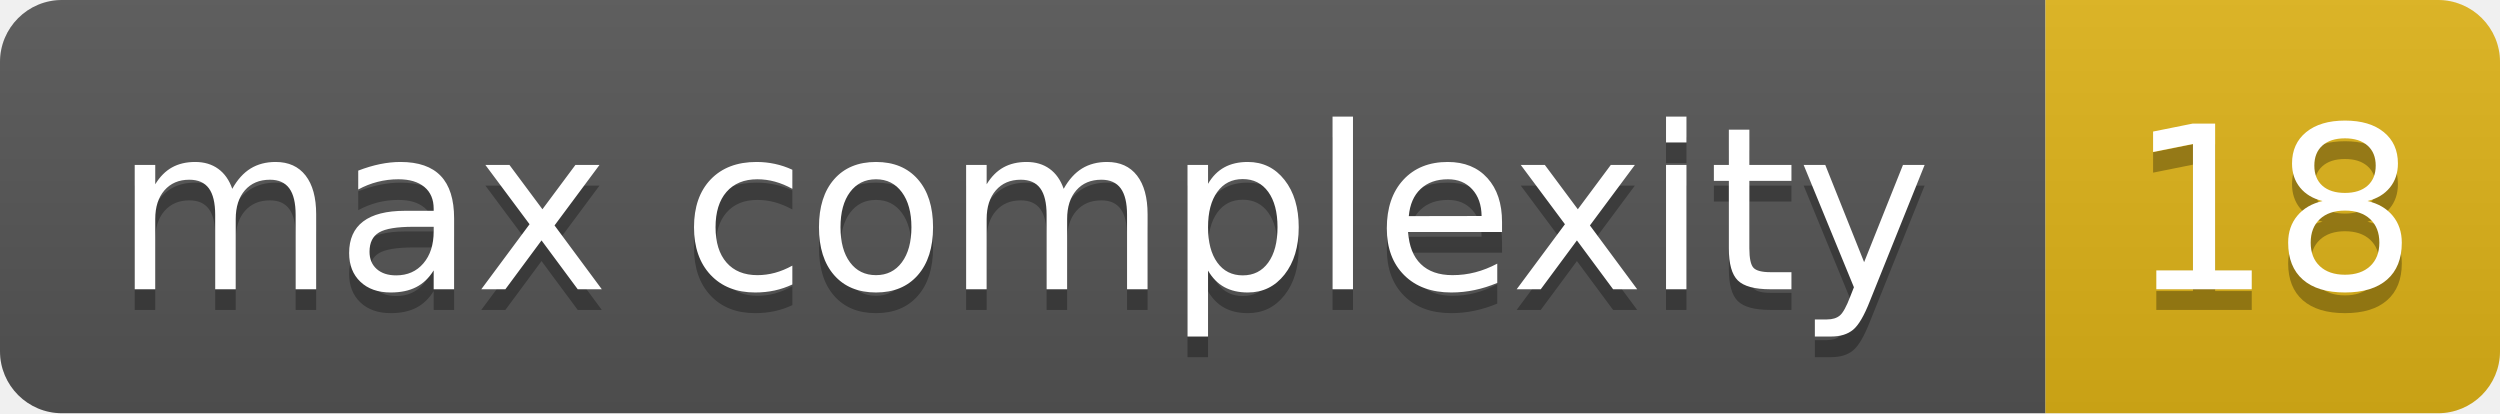
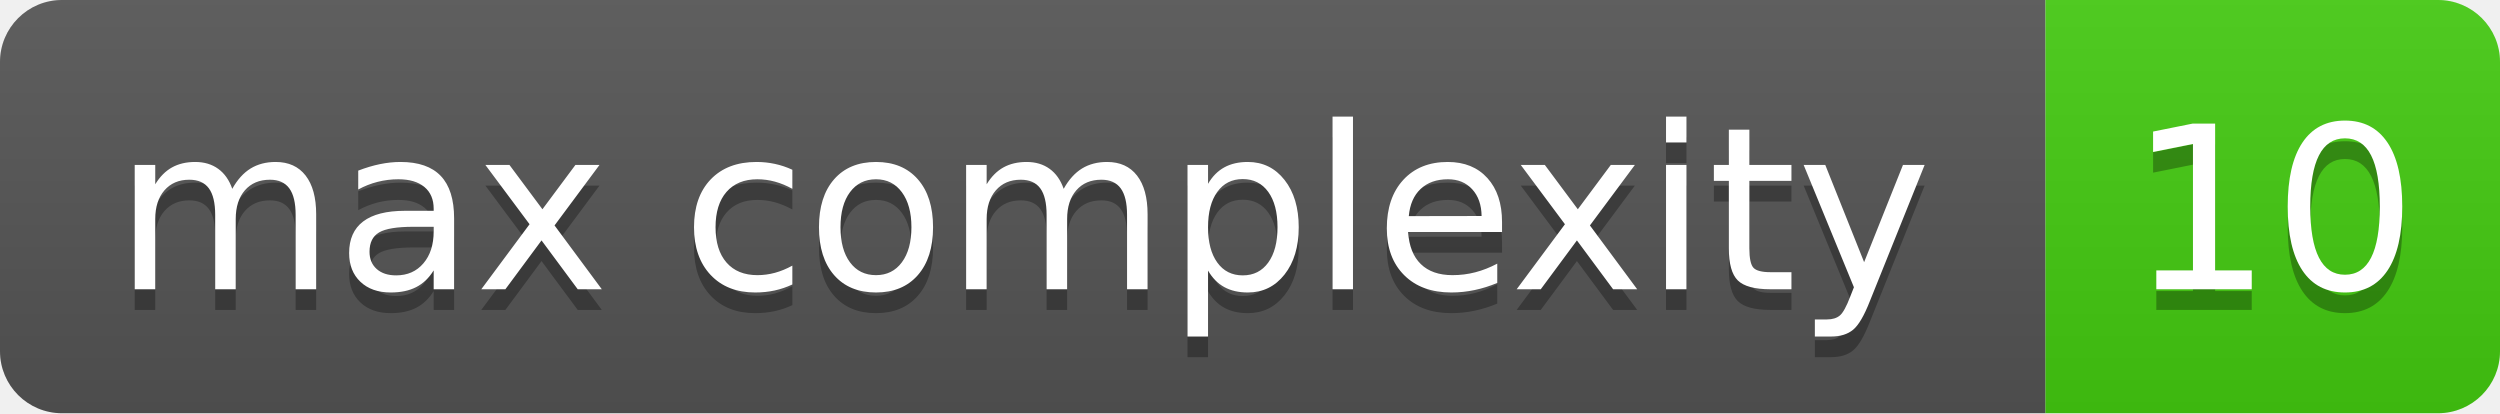
- <svg xmlns="http://www.w3.org/2000/svg" width="121" height="20" role="img" aria-label="max complexity: 18">
+ <svg xmlns="http://www.w3.org/2000/svg" width="121" height="20" role="img" aria-label="max complexity: 10">
  <linearGradient id="s" x2="0" y2="100%">
    <stop offset="0" stop-color="#bbb" stop-opacity=".1" />
    <stop offset="1" stop-opacity=".1" />
  </linearGradient>
  <clipPath id="r">
    <rect x="0" width="121" height="20" fill="#fff" rx="3" />
  </clipPath>
  <g clip-path="url(#r)">
    <rect x="0" width="99" height="20" fill="#555" />
-     <rect x="99" width="22" height="20" fill="#dfb317" />
+     <rect x="99" width="22" height="20" fill="#4c1" />
    <rect x="0" width="121" height="20" fill="url(#s)" />
  </g>
  <g fill="#fff" text-anchor="middle" font-family="Verdana,Geneva,DejaVu Sans,sans-serif" text-rendering="geometricPrecision" font-size="110">
    <text x="495" y="150" transform="scale(.1)" textLength="890" aria-hidden="true" fill="#010101" fill-opacity=".3">max complexity</text>
    <text x="495" y="140" transform="scale(.1)" textLength="890">max complexity</text>
-     <text x="1100" y="150" transform="scale(.1)" textLength="120" aria-hidden="true" fill="#010101" fill-opacity=".3">18</text>
-     <text x="1100" y="140" transform="scale(.1)" textLength="120">18</text>
+     <text x="1100" y="150" transform="scale(.1)" textLength="120" aria-hidden="true" fill="#010101" fill-opacity=".3">10</text>
+     <text x="1100" y="140" transform="scale(.1)" textLength="120">10</text>
  </g>
</svg>
